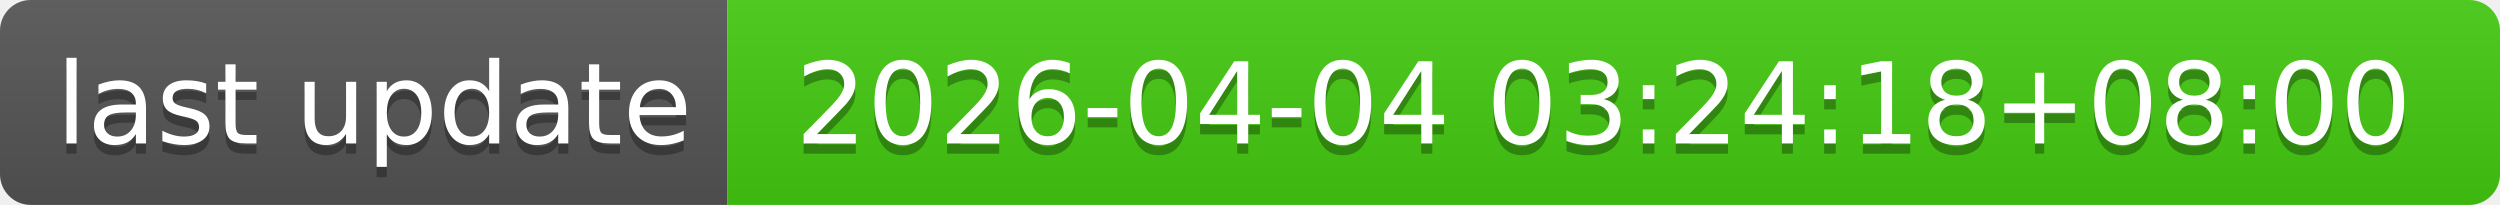
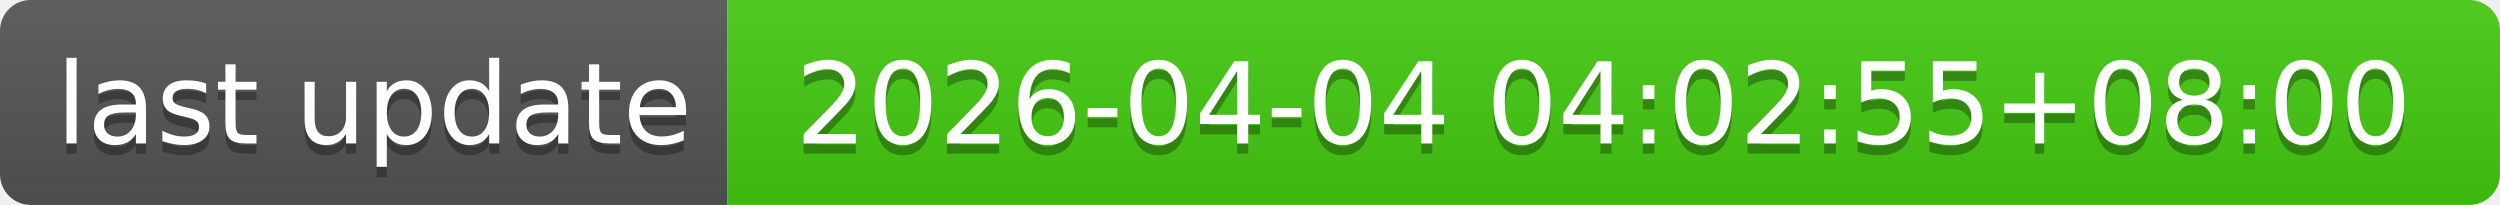
- <svg xmlns="http://www.w3.org/2000/svg" width="244" height="20" role="img" aria-label="last update: 2026-04-04 03:24:18+08:00">
+ <svg xmlns="http://www.w3.org/2000/svg" width="244" height="20" role="img" aria-label="last update: 2026-04-04 04:02:55+08:00">
  <linearGradient id="s" x2="0" y2="100%">
    <stop offset="0" stop-color="#bbb" stop-opacity=".1" />
    <stop offset="1" stop-opacity=".1" />
  </linearGradient>
  <clipPath id="r">
    <rect width="244" height="20" rx="3" fill="#fff" />
  </clipPath>
  <g clip-path="url(#r)">
    <rect width="71" height="20" fill="#555" />
    <rect x="71" width="173" height="20" fill="#4c1" />
    <rect width="244" height="20" fill="url(#s)" />
  </g>
  <g fill="#fff" text-anchor="middle" font-family="Verdana,Geneva,DejaVu Sans,sans-serif" text-rendering="geometricPrecision" font-size="110">
    <text aria-hidden="true" x="365" y="150" fill="#010101" fill-opacity=".3" transform="scale(.1)" textLength="610">last update</text>
    <text x="365" y="140" transform="scale(.1)" fill="#fff" textLength="610">last update</text>
-     <text aria-hidden="true" x="1565" y="150" fill="#010101" fill-opacity=".3" transform="scale(.1)" textLength="1630">2026-04-04 03:24:18+08:00</text>
-     <text x="1565" y="140" transform="scale(.1)" fill="#fff" textLength="1630">2026-04-04 03:24:18+08:00</text>
+     <text aria-hidden="true" x="1565" y="150" fill="#010101" fill-opacity=".3" transform="scale(.1)" textLength="1630">2026-04-04 04:02:55+08:00</text>
+     <text x="1565" y="140" transform="scale(.1)" fill="#fff" textLength="1630">2026-04-04 04:02:55+08:00</text>
  </g>
</svg>
